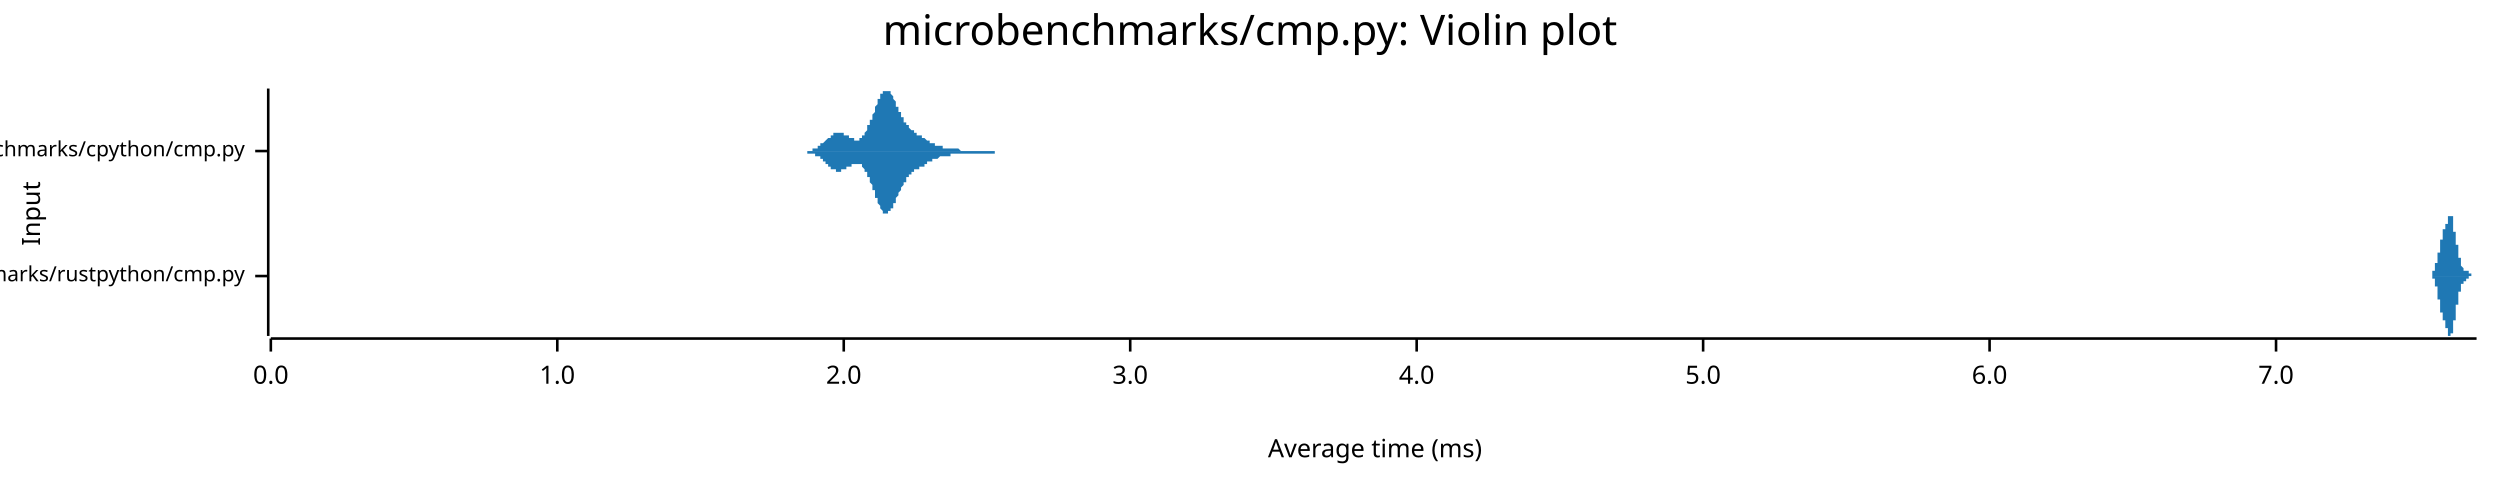
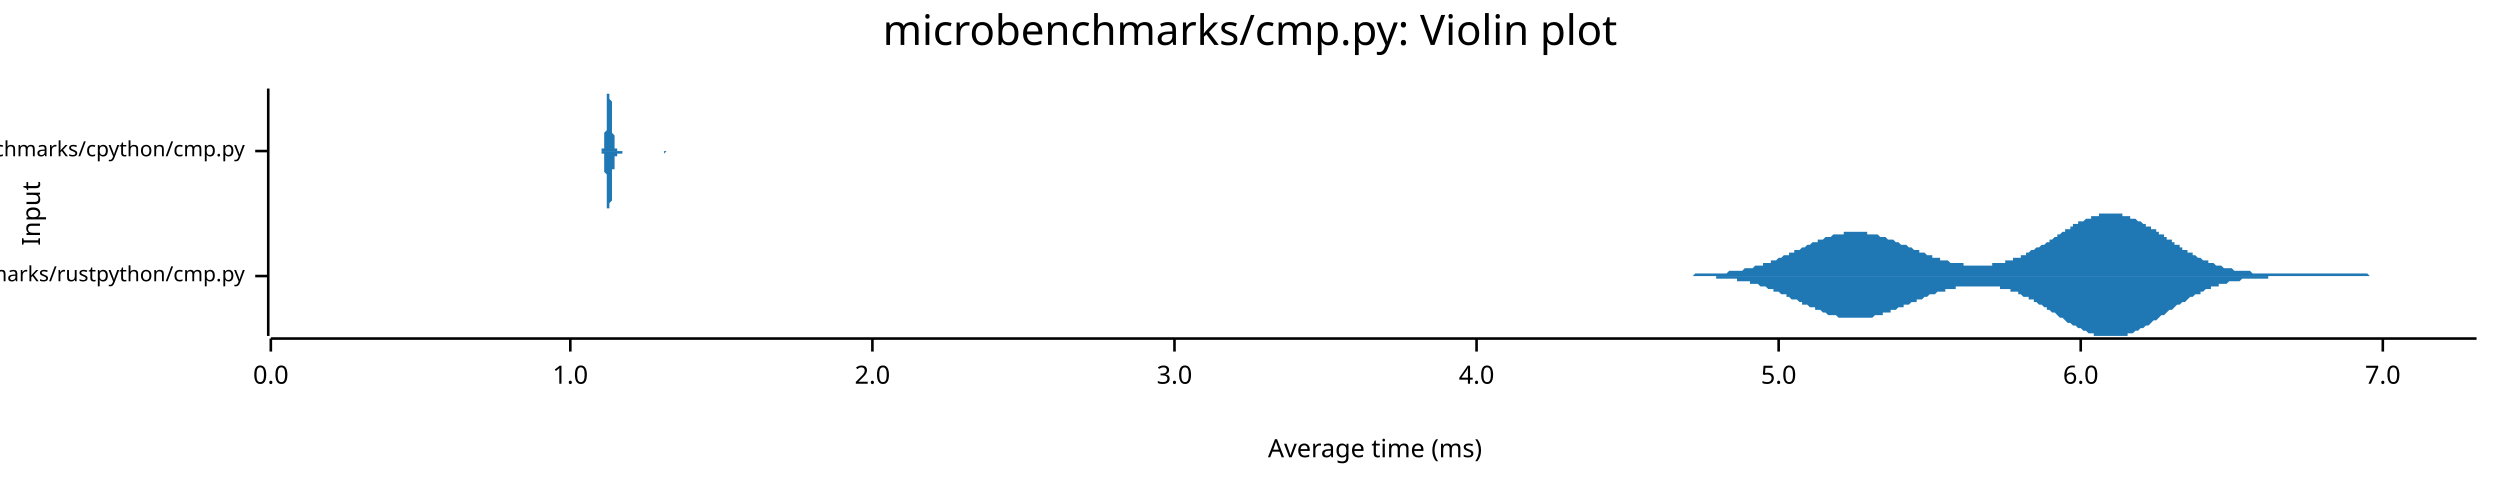
<svg xmlns="http://www.w3.org/2000/svg" width="960" height="186" viewBox="0 0 960 186">
  <text x="480" y="5" dy="0.76em" text-anchor="middle" font-family="sans-serif" font-size="16.129" opacity="1" fill="#000000">
microbenchmarks/cmp.py: Violin plot
</text>
  <text x="8" y="82" dy="0.76em" text-anchor="middle" font-family="sans-serif" font-size="9.677" opacity="1" fill="#000000" transform="rotate(270, 8, 82)">
Input
</text>
  <text x="528" y="178" dy="-0.5ex" text-anchor="middle" font-family="sans-serif" font-size="9.677" opacity="1" fill="#000000">
Average time (ms)
</text>
  <polyline fill="none" opacity="1" stroke="#000000" stroke-width="1" points="103,34 103,129 " />
  <text x="94" y="106" dy="0.5ex" text-anchor="end" font-family="sans-serif" font-size="8.065" opacity="1" fill="#000000">
microbenchmarks/rustpython/cmp.py
</text>
  <polyline fill="none" opacity="1" stroke="#000000" stroke-width="1" points="98,106 103,106 " />
  <text x="94" y="58" dy="0.5ex" text-anchor="end" font-family="sans-serif" font-size="8.065" opacity="1" fill="#000000">
microbenchmarks/cpython/cmp.py
</text>
  <polyline fill="none" opacity="1" stroke="#000000" stroke-width="1" points="98,58 103,58 " />
  <polyline fill="none" opacity="1" stroke="#000000" stroke-width="1" points="104,130 951,130 " />
  <text x="104" y="140" dy="0.76em" text-anchor="middle" font-family="sans-serif" font-size="9.677" opacity="1" fill="#000000">
0.0
</text>
  <polyline fill="none" opacity="1" stroke="#000000" stroke-width="1" points="104,130 104,135 " />
-   <text x="214" y="140" dy="0.76em" text-anchor="middle" font-family="sans-serif" font-size="9.677" opacity="1" fill="#000000">
+   <text x="219" y="140" dy="0.76em" text-anchor="middle" font-family="sans-serif" font-size="9.677" opacity="1" fill="#000000">
1.0
</text>
-   <polyline fill="none" opacity="1" stroke="#000000" stroke-width="1" points="214,130 214,135 " />
-   <text x="324" y="140" dy="0.76em" text-anchor="middle" font-family="sans-serif" font-size="9.677" opacity="1" fill="#000000">
+   <polyline fill="none" opacity="1" stroke="#000000" stroke-width="1" points="219,130 219,135 " />
+   <text x="335" y="140" dy="0.76em" text-anchor="middle" font-family="sans-serif" font-size="9.677" opacity="1" fill="#000000">
2.0
</text>
-   <polyline fill="none" opacity="1" stroke="#000000" stroke-width="1" points="324,130 324,135 " />
-   <text x="434" y="140" dy="0.76em" text-anchor="middle" font-family="sans-serif" font-size="9.677" opacity="1" fill="#000000">
+   <polyline fill="none" opacity="1" stroke="#000000" stroke-width="1" points="335,130 335,135 " />
+   <text x="451" y="140" dy="0.76em" text-anchor="middle" font-family="sans-serif" font-size="9.677" opacity="1" fill="#000000">
3.0
</text>
-   <polyline fill="none" opacity="1" stroke="#000000" stroke-width="1" points="434,130 434,135 " />
-   <text x="544" y="140" dy="0.76em" text-anchor="middle" font-family="sans-serif" font-size="9.677" opacity="1" fill="#000000">
+   <polyline fill="none" opacity="1" stroke="#000000" stroke-width="1" points="451,130 451,135 " />
+   <text x="567" y="140" dy="0.76em" text-anchor="middle" font-family="sans-serif" font-size="9.677" opacity="1" fill="#000000">
4.0
</text>
-   <polyline fill="none" opacity="1" stroke="#000000" stroke-width="1" points="544,130 544,135 " />
-   <text x="654" y="140" dy="0.76em" text-anchor="middle" font-family="sans-serif" font-size="9.677" opacity="1" fill="#000000">
+   <polyline fill="none" opacity="1" stroke="#000000" stroke-width="1" points="567,130 567,135 " />
+   <text x="683" y="140" dy="0.76em" text-anchor="middle" font-family="sans-serif" font-size="9.677" opacity="1" fill="#000000">
5.0
</text>
-   <polyline fill="none" opacity="1" stroke="#000000" stroke-width="1" points="654,130 654,135 " />
-   <text x="764" y="140" dy="0.76em" text-anchor="middle" font-family="sans-serif" font-size="9.677" opacity="1" fill="#000000">
+   <polyline fill="none" opacity="1" stroke="#000000" stroke-width="1" points="683,130 683,135 " />
+   <text x="799" y="140" dy="0.76em" text-anchor="middle" font-family="sans-serif" font-size="9.677" opacity="1" fill="#000000">
6.0
</text>
-   <polyline fill="none" opacity="1" stroke="#000000" stroke-width="1" points="764,130 764,135 " />
-   <text x="874" y="140" dy="0.76em" text-anchor="middle" font-family="sans-serif" font-size="9.677" opacity="1" fill="#000000">
+   <polyline fill="none" opacity="1" stroke="#000000" stroke-width="1" points="799,130 799,135 " />
+   <text x="915" y="140" dy="0.76em" text-anchor="middle" font-family="sans-serif" font-size="9.677" opacity="1" fill="#000000">
7.0
</text>
-   <polyline fill="none" opacity="1" stroke="#000000" stroke-width="1" points="874,130 874,135 " />
-   <polygon opacity="1" fill="#1F78B4" points="933,106 933,106 933,106 933,106 933,106 933,106 933,106 933,106 933,106 933,106 933,106 933,106 933,106 933,106 933,106 933,106 933,106 933,106 933,106 933,106 933,106 933,106 933,106 933,106 934,106 934,106 934,106 934,105 934,105 934,105 934,105 934,105 934,105 934,105 934,105 934,105 934,105 934,105 934,105 934,105 934,105 934,105 934,105 934,105 934,105 934,105 934,105 934,105 934,105 934,105 934,105 934,104 935,104 935,104 935,104 935,104 935,104 935,104 935,104 935,104 935,104 935,104 935,104 935,103 935,103 935,103 935,103 935,103 935,103 935,103 935,103 935,103 935,102 935,102 935,102 935,102 935,102 935,102 935,102 935,101 936,101 936,101 936,101 936,101 936,101 936,101 936,100 936,100 936,100 936,100 936,100 936,100 936,99 936,99 936,99 936,99 936,99 936,99 936,98 936,98 936,98 936,98 936,98 936,98 936,97 936,97 936,97 936,97 937,97 937,96 937,96 937,96 937,96 937,96 937,96 937,95 937,95 937,95 937,95 937,95 937,94 937,94 937,94 937,94 937,94 937,94 937,93 937,93 937,93 937,93 937,93 937,92 937,92 937,92 937,92 937,92 938,92 938,91 938,91 938,91 938,91 938,91 938,91 938,91 938,90 938,90 938,90 938,90 938,90 938,90 938,90 938,90 938,89 938,89 938,89 938,89 938,89 938,89 938,89 938,89 938,89 938,88 938,88 938,88 939,88 939,88 939,88 939,88 939,88 939,88 939,88 939,88 939,87 939,87 939,87 939,87 939,87 939,87 939,87 939,87 939,87 939,87 939,87 939,86 939,86 939,86 939,86 939,86 939,86 939,86 939,86 939,86 940,86 940,86 940,85 940,85 940,85 940,85 940,85 940,85 940,85 940,85 940,84 940,84 940,84 940,84 940,84 940,84 940,84 940,84 940,84 940,83 940,83 940,83 940,83 940,83 940,83 940,83 940,83 940,83 941,83 941,82 941,82 941,82 941,82 941,82 941,82 941,82 941,82 941,82 941,82 941,82 941,82 941,82 941,82 941,82 941,82 941,82 941,82 941,82 941,82 941,82 941,82 941,83 941,83 941,83 941,83 941,83 942,83 942,83 942,83 942,84 942,84 942,84 942,84 942,84 942,84 942,85 942,85 942,85 942,85 942,85 942,86 942,86 942,86 942,86 942,87 942,87 942,87 942,87 942,87 942,88 942,88 942,88 942,88 942,89 943,89 943,89 943,89 943,89 943,90 943,90 943,90 943,90 943,91 943,91 943,91 943,91 943,91 943,92 943,92 943,92 943,92 943,92 943,93 943,93 943,93 943,93 943,93 943,94 943,94 943,94 943,94 943,94 944,94 944,95 944,95 944,95 944,95 944,95 944,95 944,96 944,96 944,96 944,96 944,96 944,97 944,97 944,97 944,97 944,97 944,97 944,98 944,98 944,98 944,98 944,98 944,98 944,99 944,99 944,99 944,99 945,99 945,99 945,100 945,100 945,100 945,100 945,100 945,100 945,100 945,101 945,101 945,101 945,101 945,101 945,101 945,101 945,101 945,102 945,102 945,102 945,102 945,102 945,102 945,102 945,102 945,102 945,102 945,102 946,103 946,103 946,103 946,103 946,103 946,103 946,103 946,103 946,103 946,103 946,103 946,103 946,103 946,103 946,103 946,103 946,103 946,103 946,103 946,104 946,104 946,104 946,104 946,104 946,104 946,104 946,104 946,104 947,104 947,104 947,104 947,104 947,104 947,104 947,104 947,104 947,104 947,104 947,104 947,104 947,104 947,104 947,104 947,104 947,104 947,104 947,104 947,104 947,104 947,104 947,104 947,104 947,104 947,104 947,104 947,104 948,104 948,104 948,105 948,105 948,105 948,105 948,105 948,105 948,105 948,105 948,105 948,105 948,105 948,105 948,105 948,105 948,105 948,105 948,105 948,105 948,105 948,105 948,105 948,105 948,105 948,105 948,105 948,105 949,105 949,105 949,105 949,105 949,105 949,105 949,105 949,105 949,105 949,105 949,105 949,105 949,105 949,106 949,106 949,106 949,106 949,106 949,106 949,106 949,106 949,106 949,106 949,106 949,106 949,106 949,106 950,106 950,106 950,106 950,106 950,106 950,106 950,106 950,106 950,106 950,106 950,106 950,106 950,106 950,106 950,106 950,106 950,106 950,106 950,106 950,106 950,106 950,106 950,106 950,106 950,106 950,106 950,106 950,106 951,106 951,106 933,106 " />
-   <polygon opacity="1" fill="#1F78B4" points="933,106 933,106 933,106 933,106 933,106 933,106 933,106 933,106 933,106 933,106 933,106 933,106 933,106 933,106 933,106 933,106 933,106 933,106 933,106 933,106 933,106 933,106 933,106 933,106 934,106 934,106 934,106 934,106 934,106 934,106 934,106 934,106 934,106 934,106 934,106 934,106 934,106 934,106 934,106 934,106 934,106 934,106 934,106 934,107 934,107 934,107 934,107 934,107 934,107 934,107 934,107 934,107 935,107 935,107 935,107 935,107 935,107 935,107 935,108 935,108 935,108 935,108 935,108 935,108 935,108 935,108 935,108 935,108 935,109 935,109 935,109 935,109 935,109 935,109 935,109 935,109 935,110 935,110 935,110 935,110 936,110 936,110 936,110 936,111 936,111 936,111 936,111 936,111 936,111 936,112 936,112 936,112 936,112 936,112 936,112 936,113 936,113 936,113 936,113 936,113 936,113 936,114 936,114 936,114 936,114 936,114 936,114 936,115 937,115 937,115 937,115 937,115 937,116 937,116 937,116 937,116 937,116 937,117 937,117 937,117 937,117 937,117 937,117 937,118 937,118 937,118 937,118 937,118 937,119 937,119 937,119 937,119 937,119 937,119 937,120 937,120 938,120 938,120 938,120 938,120 938,120 938,121 938,121 938,121 938,121 938,121 938,121 938,121 938,122 938,122 938,122 938,122 938,122 938,122 938,122 938,122 938,123 938,123 938,123 938,123 938,123 938,123 938,123 938,123 939,123 939,123 939,124 939,124 939,124 939,124 939,124 939,124 939,124 939,124 939,124 939,124 939,124 939,124 939,125 939,125 939,125 939,125 939,125 939,125 939,125 939,125 939,125 939,125 939,125 939,126 939,126 939,126 940,126 940,126 940,126 940,126 940,126 940,126 940,127 940,127 940,127 940,127 940,127 940,127 940,127 940,127 940,127 940,128 940,128 940,128 940,128 940,128 940,128 940,128 940,128 940,129 940,129 940,129 940,129 940,129 941,129 941,129 941,129 941,129 941,129 941,129 941,129 941,129 941,129 941,129 941,129 941,129 941,129 941,129 941,129 941,129 941,129 941,129 941,129 941,129 941,129 941,129 941,129 941,129 941,129 941,129 941,129 941,128 942,128 942,128 942,128 942,128 942,128 942,128 942,127 942,127 942,127 942,127 942,127 942,126 942,126 942,126 942,126 942,126 942,125 942,125 942,125 942,125 942,124 942,124 942,124 942,124 942,124 942,123 942,123 942,123 943,123 943,122 943,122 943,122 943,122 943,122 943,121 943,121 943,121 943,121 943,121 943,120 943,120 943,120 943,120 943,119 943,119 943,119 943,119 943,119 943,119 943,118 943,118 943,118 943,118 943,118 943,117 943,117 944,117 944,117 944,117 944,117 944,116 944,116 944,116 944,116 944,116 944,115 944,115 944,115 944,115 944,115 944,115 944,114 944,114 944,114 944,114 944,114 944,114 944,113 944,113 944,113 944,113 944,113 944,113 944,112 945,112 945,112 945,112 945,112 945,112 945,112 945,111 945,111 945,111 945,111 945,111 945,111 945,111 945,110 945,110 945,110 945,110 945,110 945,110 945,110 945,110 945,110 945,109 945,109 945,109 945,109 945,109 945,109 946,109 946,109 946,109 946,109 946,109 946,109 946,109 946,108 946,108 946,108 946,108 946,108 946,108 946,108 946,108 946,108 946,108 946,108 946,108 946,108 946,108 946,108 946,108 946,108 946,108 946,108 946,108 946,108 947,108 947,108 947,108 947,108 947,108 947,108 947,108 947,108 947,108 947,108 947,108 947,107 947,107 947,107 947,107 947,107 947,107 947,107 947,107 947,107 947,107 947,107 947,107 947,107 947,107 947,107 947,107 947,107 948,107 948,107 948,107 948,107 948,107 948,107 948,107 948,107 948,107 948,107 948,107 948,107 948,107 948,107 948,107 948,107 948,107 948,107 948,106 948,106 948,106 948,106 948,106 948,106 948,106 948,106 948,106 948,106 949,106 949,106 949,106 949,106 949,106 949,106 949,106 949,106 949,106 949,106 949,106 949,106 949,106 949,106 949,106 949,106 949,106 949,106 949,106 949,106 949,106 949,106 949,106 949,106 949,106 949,106 949,106 950,106 950,106 950,106 950,106 950,106 950,106 950,106 950,106 950,106 950,106 950,106 950,106 950,106 950,106 950,106 950,106 950,106 950,106 950,106 950,106 950,106 950,106 950,106 950,106 950,106 950,106 950,106 950,106 951,106 951,106 933,106 " />
-   <polygon opacity="1" fill="#1F78B4" points="307,58 307,58 307,58 308,58 308,58 308,58 308,58 308,58 308,58 309,58 309,58 309,58 309,58 309,58 310,58 310,58 310,58 310,58 310,58 310,58 311,58 311,58 311,58 311,58 311,58 311,58 312,58 312,58 312,58 312,57 312,57 312,57 313,57 313,57 313,57 313,57 313,57 313,57 314,57 314,57 314,57 314,56 314,56 314,56 315,56 315,56 315,56 315,56 315,56 315,55 316,55 316,55 316,55 316,55 316,55 316,55 317,54 317,54 317,54 317,54 317,54 317,54 318,53 318,53 318,53 318,53 318,53 318,53 319,53 319,52 319,52 319,52 319,52 319,52 320,52 320,52 320,52 320,51 320,51 320,51 321,51 321,51 321,51 321,51 321,51 321,51 322,51 322,51 322,51 322,51 322,51 323,51 323,51 323,51 323,51 323,51 323,51 324,51 324,51 324,51 324,51 324,51 324,52 325,52 325,52 325,52 325,52 325,52 325,52 326,52 326,52 326,52 326,53 326,53 326,53 327,53 327,53 327,53 327,53 327,53 327,53 328,53 328,53 328,54 328,54 328,54 328,54 329,54 329,54 329,54 329,54 329,54 329,54 330,54 330,54 330,53 330,53 330,53 330,53 331,53 331,53 331,53 331,53 331,52 331,52 332,52 332,52 332,51 332,51 332,51 332,51 333,50 333,50 333,50 333,49 333,49 333,48 334,48 334,48 334,47 334,47 334,46 335,46 335,45 335,45 335,44 335,44 335,44 336,43 336,43 336,42 336,42 336,41 336,41 337,40 337,40 337,39 337,39 337,39 337,38 338,38 338,37 338,37 338,37 338,36 338,36 339,36 339,36 339,35 339,35 339,35 339,35 340,35 340,35 340,35 340,35 340,34 340,35 341,35 341,35 341,35 341,35 341,35 341,35 342,35 342,35 342,36 342,36 342,36 342,36 343,37 343,37 343,37 343,38 343,38 343,38 344,39 344,39 344,40 344,40 344,40 344,41 345,41 345,41 345,42 345,42 345,43 345,43 346,43 346,44 346,44 346,44 346,45 347,45 347,45 347,46 347,46 347,46 347,47 348,47 348,47 348,47 348,48 348,48 348,48 349,48 349,49 349,49 349,49 349,49 349,49 350,50 350,50 350,50 350,50 350,50 350,50 351,50 351,51 351,51 351,51 351,51 351,51 352,51 352,51 352,51 352,52 352,52 352,52 353,52 353,52 353,52 353,52 353,52 353,52 354,52 354,52 354,53 354,53 354,53 354,53 355,53 355,53 355,53 355,53 355,53 355,53 356,54 356,54 356,54 356,54 356,54 356,54 357,54 357,54 357,54 357,54 357,55 357,55 358,55 358,55 358,55 358,55 358,55 359,55 359,55 359,55 359,55 359,55 359,56 360,56 360,56 360,56 360,56 360,56 360,56 361,56 361,56 361,56 361,56 361,56 361,56 362,56 362,56 362,56 362,56 362,57 362,57 363,57 363,57 363,57 363,57 363,57 363,57 364,57 364,57 364,57 364,57 364,57 364,57 365,57 365,57 365,57 365,57 365,57 365,57 366,57 366,57 366,57 366,57 366,57 366,57 367,57 367,57 367,57 367,57 367,57 367,57 368,57 368,57 368,57 368,57 368,57 368,57 369,58 369,58 369,58 369,58 369,58 369,58 370,58 370,58 370,58 370,58 370,58 370,58 371,58 371,58 371,58 371,58 371,58 372,58 372,58 372,58 372,58 372,58 372,58 373,58 373,58 373,58 373,58 373,58 373,58 374,58 374,58 374,58 374,58 374,58 374,58 375,58 375,58 375,58 375,58 375,58 375,58 376,58 376,58 376,58 376,58 376,58 376,58 377,58 377,58 377,58 377,58 377,58 377,58 378,58 378,58 378,58 378,58 378,58 378,58 379,58 379,58 379,58 379,58 379,58 379,58 380,58 380,58 380,58 380,58 380,58 380,58 381,58 381,58 381,58 381,58 381,58 381,58 382,58 382,58 382,58 382,58 382,58 382,58 383,58 383,58 383,58 383,58 383,58 384,58 384,58 384,58 384,58 384,58 384,58 385,58 385,58 385,58 385,58 385,58 385,58 386,58 386,58 386,58 386,58 386,58 386,58 387,58 387,58 387,58 387,58 387,58 387,58 388,58 388,58 388,58 388,58 388,58 388,58 389,58 389,58 389,58 389,58 389,58 389,58 390,58 390,58 390,58 390,58 390,58 390,58 391,58 391,58 391,58 391,58 391,58 391,58 391,58 307,58 " />
-   <polygon opacity="1" fill="#1F78B4" points="307,58 307,58 307,58 308,58 308,58 308,58 308,58 308,58 308,58 309,58 309,58 309,58 309,58 309,58 310,58 310,58 310,59 310,59 310,59 310,59 311,59 311,59 311,59 311,59 311,59 311,59 312,59 312,59 312,59 312,59 312,59 312,59 313,59 313,59 313,59 313,59 313,60 313,60 314,60 314,60 314,60 314,60 314,60 314,60 315,60 315,61 315,61 315,61 315,61 315,61 316,61 316,61 316,61 316,62 316,62 316,62 317,62 317,62 317,62 317,63 317,63 317,63 318,63 318,63 318,63 318,64 318,64 318,64 319,64 319,64 319,64 319,64 319,64 319,65 320,65 320,65 320,65 320,65 320,65 320,65 321,65 321,65 321,65 321,65 321,66 321,66 322,66 322,66 322,66 322,66 322,66 323,66 323,66 323,66 323,65 323,65 323,65 324,65 324,65 324,65 324,65 324,65 324,65 325,65 325,65 325,65 325,65 325,64 325,64 326,64 326,64 326,64 326,64 326,64 326,64 327,64 327,63 327,63 327,63 327,63 327,63 328,63 328,63 328,63 328,63 328,63 328,63 329,63 329,63 329,63 329,63 329,63 329,63 330,63 330,63 330,63 330,63 330,63 330,63 331,63 331,64 331,64 331,64 331,64 331,64 332,65 332,65 332,65 332,65 332,66 332,66 333,66 333,67 333,67 333,67 333,68 333,68 334,68 334,69 334,69 334,70 334,70 335,71 335,71 335,72 335,72 335,72 335,73 336,73 336,74 336,74 336,75 336,75 336,76 337,76 337,77 337,77 337,78 337,78 337,78 338,79 338,79 338,79 338,80 338,80 338,80 339,81 339,81 339,81 339,81 339,82 339,82 340,82 340,82 340,82 340,82 340,82 340,82 341,82 341,82 341,82 341,82 341,82 341,81 342,81 342,81 342,81 342,81 342,80 342,80 343,80 343,79 343,79 343,79 343,78 343,78 344,78 344,77 344,77 344,77 344,76 344,76 345,75 345,75 345,75 345,74 345,74 345,74 346,73 346,73 346,72 346,72 346,72 347,71 347,71 347,71 347,70 347,70 347,70 348,70 348,69 348,69 348,69 348,69 348,68 349,68 349,68 349,68 349,67 349,67 349,67 350,67 350,67 350,67 350,66 350,66 350,66 351,66 351,66 351,66 351,66 351,66 351,65 352,65 352,65 352,65 352,65 352,65 352,65 353,65 353,65 353,64 353,64 353,64 353,64 354,64 354,64 354,64 354,64 354,64 354,64 355,64 355,63 355,63 355,63 355,63 355,63 356,63 356,63 356,63 356,63 356,63 356,62 357,62 357,62 357,62 357,62 357,62 357,62 358,62 358,62 358,62 358,62 358,61 359,61 359,61 359,61 359,61 359,61 359,61 360,61 360,61 360,61 360,61 360,61 360,61 361,60 361,60 361,60 361,60 361,60 361,60 362,60 362,60 362,60 362,60 362,60 362,60 363,60 363,60 363,60 363,60 363,60 363,60 364,60 364,60 364,60 364,60 364,60 364,60 365,60 365,59 365,59 365,59 365,59 365,59 366,59 366,59 366,59 366,59 366,59 366,59 367,59 367,59 367,59 367,59 367,59 367,59 368,59 368,59 368,59 368,59 368,59 368,59 369,59 369,59 369,59 369,59 369,59 369,59 370,59 370,59 370,59 370,59 370,59 370,59 371,59 371,59 371,59 371,59 371,59 372,59 372,59 372,59 372,59 372,59 372,59 373,59 373,59 373,59 373,59 373,59 373,59 374,59 374,59 374,59 374,59 374,59 374,59 375,59 375,59 375,59 375,59 375,59 375,59 376,59 376,59 376,59 376,59 376,59 376,59 377,59 377,59 377,59 377,59 377,59 377,59 378,59 378,59 378,59 378,59 378,59 378,59 379,59 379,59 379,59 379,59 379,59 379,59 380,59 380,59 380,59 380,59 380,59 380,59 381,59 381,59 381,59 381,59 381,59 381,59 382,59 382,59 382,59 382,59 382,58 382,58 383,58 383,58 383,58 383,58 383,58 384,58 384,58 384,58 384,58 384,58 384,58 385,58 385,58 385,58 385,58 385,58 385,58 386,58 386,58 386,58 386,58 386,58 386,58 387,58 387,58 387,58 387,58 387,58 387,58 388,58 388,58 388,58 388,58 388,58 388,58 389,58 389,58 389,58 389,58 389,58 389,58 390,58 390,58 390,58 390,58 390,58 390,58 391,58 391,58 391,58 391,58 391,58 391,58 391,58 307,58 " />
+   <polyline fill="none" opacity="1" stroke="#000000" stroke-width="1" points="915,130 915,135 " />
+   <polygon opacity="1" fill="#1F78B4" points="647,106 647,106 648,106 649,106 649,106 650,106 650,106 651,105 652,105 652,105 653,105 653,105 654,105 655,105 655,105 656,105 656,105 657,105 658,105 658,105 659,105 659,105 660,105 661,105 661,105 662,105 663,105 663,105 664,104 664,104 665,104 666,104 666,104 667,104 667,104 668,104 669,104 669,104 670,103 670,103 671,103 672,103 672,103 673,103 673,103 674,102 675,102 675,102 676,102 677,102 677,101 678,101 678,101 679,101 680,101 680,100 681,100 681,100 682,100 683,99 683,99 684,99 684,99 685,98 686,98 686,98 687,98 687,97 688,97 689,97 689,96 690,96 691,96 691,96 692,95 692,95 693,95 694,94 694,94 695,94 695,94 696,93 697,93 697,93 698,93 698,92 699,92 700,92 700,92 701,91 701,91 702,91 703,91 703,91 704,90 705,90 705,90 706,90 706,90 707,90 708,90 708,89 709,89 709,89 710,89 711,89 711,89 712,89 712,89 713,89 714,89 714,89 715,89 715,89 716,89 717,89 717,90 718,90 719,90 719,90 720,90 720,90 721,90 722,91 722,91 723,91 723,91 724,91 725,92 725,92 726,92 726,92 727,92 728,93 728,93 729,93 729,93 730,94 731,94 731,94 732,94 733,95 733,95 734,95 734,95 735,96 736,96 736,96 737,96 737,97 738,97 739,97 739,97 740,98 740,98 741,98 742,98 742,99 743,99 743,99 744,99 745,99 745,100 746,100 747,100 747,100 748,100 748,100 749,101 750,101 750,101 751,101 751,101 752,101 753,101 753,101 754,101 754,102 755,102 756,102 756,102 757,102 757,102 758,102 759,102 759,102 760,102 761,102 761,102 762,102 762,102 763,102 764,102 764,102 765,102 765,101 766,101 767,101 767,101 768,101 768,101 769,101 770,101 770,100 771,100 772,100 772,100 773,100 773,99 774,99 775,99 775,99 776,99 776,98 777,98 778,98 778,97 779,97 779,97 780,96 781,96 781,96 782,95 782,95 783,95 784,94 784,94 785,94 786,93 786,93 787,93 787,92 788,92 789,91 789,91 790,91 790,90 791,90 792,89 792,89 793,89 793,88 794,88 795,88 795,87 796,87 796,86 797,86 798,86 798,85 799,85 800,85 800,85 801,84 801,84 802,84 803,84 803,83 804,83 804,83 805,83 806,83 806,82 807,82 807,82 808,82 809,82 809,82 810,82 810,82 811,82 812,82 812,82 813,82 814,82 814,82 815,82 815,83 816,83 817,83 817,83 818,83 818,84 819,84 820,84 820,84 821,85 821,85 822,85 823,86 823,86 824,86 824,87 825,87 826,87 826,88 827,88 828,88 828,89 829,89 829,90 830,90 831,90 831,91 832,91 832,92 833,92 834,92 834,93 835,93 835,94 836,94 837,94 837,95 838,95 838,96 839,96 840,96 840,97 841,97 842,97 842,98 843,98 843,98 844,99 845,99 845,99 846,100 846,100 847,100 848,100 848,101 849,101 849,101 850,101 851,102 851,102 852,102 852,102 853,102 854,103 854,103 855,103 856,103 856,103 857,103 857,103 858,104 859,104 859,104 860,104 860,104 861,104 862,104 862,104 863,104 863,104 864,104 865,105 865,105 866,105 866,105 867,105 868,105 868,105 869,105 870,105 870,105 871,105 871,105 872,105 873,105 873,105 874,105 874,105 875,105 876,105 876,105 877,105 877,105 878,105 879,105 879,105 880,105 880,105 881,105 882,105 882,105 883,105 884,105 884,105 885,105 885,105 886,105 887,105 887,105 888,105 888,105 889,105 890,105 890,105 891,105 891,105 892,105 893,105 893,105 894,105 894,105 895,105 896,105 896,105 897,105 898,105 898,105 899,105 899,105 900,105 901,105 901,105 902,105 902,105 903,105 904,105 904,105 905,105 905,105 906,105 907,105 907,105 908,105 908,105 909,105 910,106 910,106 911,106 912,106 912,106 913,106 913,106 914,106 915,106 915,106 916,106 916,106 917,106 918,106 918,106 919,106 919,106 920,106 921,106 921,106 922,106 922,106 923,106 924,106 924,106 925,106 926,106 926,106 927,106 927,106 928,106 929,106 929,106 930,106 930,106 931,106 932,106 932,106 933,106 933,106 934,106 935,106 935,106 936,106 936,106 937,106 938,106 938,106 939,106 940,106 940,106 941,106 941,106 942,106 943,106 943,106 944,106 944,106 945,106 946,106 946,106 947,106 947,106 948,106 949,106 949,106 950,106 951,106 951,106 647,106 " />
+   <polygon opacity="1" fill="#1F78B4" points="647,106 647,106 648,106 649,106 649,106 650,106 650,106 651,106 652,106 652,106 653,106 653,106 654,106 655,106 655,106 656,106 656,106 657,106 658,106 658,106 659,106 659,107 660,107 661,107 661,107 662,107 663,107 663,107 664,107 664,107 665,107 666,107 666,107 667,107 667,108 668,108 669,108 669,108 670,108 670,108 671,108 672,108 672,109 673,109 673,109 674,109 675,109 675,109 676,110 677,110 677,110 678,110 678,110 679,111 680,111 680,111 681,111 681,112 682,112 683,112 683,112 684,113 684,113 685,113 686,113 686,114 687,114 687,114 688,115 689,115 689,115 690,115 691,116 691,116 692,116 692,117 693,117 694,117 694,117 695,118 695,118 696,118 697,118 697,119 698,119 698,119 699,119 700,120 700,120 701,120 701,120 702,121 703,121 703,121 704,121 705,121 705,121 706,122 706,122 707,122 708,122 708,122 709,122 709,122 710,122 711,122 711,122 712,122 712,122 713,122 714,122 714,122 715,122 715,122 716,122 717,122 717,122 718,122 719,122 719,122 720,121 720,121 721,121 722,121 722,121 723,121 723,120 724,120 725,120 725,120 726,120 726,119 727,119 728,119 728,119 729,118 729,118 730,118 731,118 731,117 732,117 733,117 733,117 734,116 734,116 735,116 736,116 736,115 737,115 737,115 738,115 739,114 739,114 740,114 740,114 741,113 742,113 742,113 743,113 743,113 744,112 745,112 745,112 746,112 747,112 747,111 748,111 748,111 749,111 750,111 750,111 751,111 751,110 752,110 753,110 753,110 754,110 754,110 755,110 756,110 756,110 757,110 757,110 758,110 759,110 759,110 760,110 761,110 761,110 762,110 762,110 763,110 764,110 764,110 765,110 765,110 766,110 767,110 767,110 768,110 768,111 769,111 770,111 770,111 771,111 772,111 772,112 773,112 773,112 774,112 775,112 775,113 776,113 776,113 777,114 778,114 778,114 779,114 779,115 780,115 781,115 781,116 782,116 782,116 783,117 784,117 784,117 785,118 786,118 786,119 787,119 787,119 788,120 789,120 789,120 790,121 790,121 791,122 792,122 792,122 793,123 793,123 794,124 795,124 795,124 796,125 796,125 797,125 798,126 798,126 799,126 800,127 800,127 801,127 801,127 802,128 803,128 803,128 804,128 804,129 805,129 806,129 806,129 807,129 807,129 808,129 809,129 809,129 810,129 810,129 811,129 812,129 812,129 813,129 814,129 814,129 815,129 815,129 816,129 817,129 817,128 818,128 818,128 819,128 820,127 820,127 821,127 821,127 822,126 823,126 823,126 824,125 824,125 825,125 826,124 826,124 827,123 828,123 828,123 829,122 829,122 830,121 831,121 831,121 832,120 832,120 833,119 834,119 834,119 835,118 835,118 836,117 837,117 837,117 838,116 838,116 839,116 840,115 840,115 841,114 842,114 842,114 843,113 843,113 844,113 845,113 845,112 846,112 846,112 847,111 848,111 848,111 849,111 849,110 850,110 851,110 851,110 852,110 852,109 853,109 854,109 854,109 855,109 856,108 856,108 857,108 857,108 858,108 859,108 859,108 860,108 860,108 861,107 862,107 862,107 863,107 863,107 864,107 865,107 865,107 866,107 866,107 867,107 868,107 868,107 869,107 870,107 870,107 871,107 871,106 872,106 873,106 873,106 874,106 874,106 875,106 876,106 876,106 877,106 877,106 878,106 879,106 879,106 880,106 880,106 881,106 882,106 882,106 883,106 884,106 884,106 885,106 885,106 886,106 887,106 887,106 888,106 888,106 889,106 890,106 890,106 891,106 891,106 892,106 893,106 893,106 894,106 894,106 895,106 896,106 896,106 897,106 898,106 898,106 899,106 899,106 900,106 901,106 901,106 902,106 902,106 903,106 904,106 904,106 905,106 905,106 906,106 907,106 907,106 908,106 908,106 909,106 910,106 910,106 911,106 912,106 912,106 913,106 913,106 914,106 915,106 915,106 916,106 916,106 917,106 918,106 918,106 919,106 919,106 920,106 921,106 921,106 922,106 922,106 923,106 924,106 924,106 925,106 926,106 926,106 927,106 927,106 928,106 929,106 929,106 930,106 930,106 931,106 932,106 932,106 933,106 933,106 934,106 935,106 935,106 936,106 936,106 937,106 938,106 938,106 939,106 940,106 940,106 941,106 941,106 942,106 943,106 943,106 944,106 944,106 945,106 946,106 946,106 947,106 947,106 948,106 949,106 949,106 950,106 951,106 951,106 647,106 " />
+   <polygon opacity="1" fill="#1F78B4" points="231,58 231,58 231,58 231,58 231,58 231,58 231,58 231,58 231,58 231,58 231,58 231,58 231,57 231,57 232,57 232,57 232,57 232,57 232,56 232,56 232,56 232,56 232,55 232,55 232,54 232,54 232,54 232,53 232,52 232,52 232,51 232,51 233,50 233,49 233,49 233,48 233,47 233,46 233,45 233,45 233,44 233,43 233,42 233,41 233,40 233,40 233,39 233,38 233,38 233,37 233,36 234,36 234,36 234,35 234,35 234,35 234,35 234,34 234,35 234,35 234,35 234,35 234,35 234,36 234,36 234,37 234,37 234,38 234,38 235,39 235,40 235,41 235,41 235,42 235,43 235,44 235,45 235,45 235,46 235,47 235,48 235,48 235,49 235,50 235,50 235,51 235,51 236,52 236,52 236,53 236,53 236,54 236,54 236,54 236,55 236,55 236,55 236,56 236,56 236,56 236,56 236,56 236,56 236,57 236,57 237,57 237,57 237,57 237,57 237,57 237,57 237,57 237,57 237,57 237,57 237,57 237,57 237,57 237,57 237,57 237,57 237,57 237,58 237,58 238,58 238,58 238,58 238,58 238,58 238,58 238,58 238,58 238,58 238,58 238,58 238,58 238,58 238,58 238,58 238,58 238,58 238,58 239,58 239,58 239,58 239,58 239,58 239,58 239,58 239,58 239,58 239,58 239,58 239,58 239,58 239,58 239,58 239,58 239,58 239,58 240,58 240,58 240,58 240,58 240,58 240,58 240,58 240,58 240,58 240,58 240,58 240,58 240,58 240,58 240,58 240,58 240,58 240,58 241,58 241,58 241,58 241,58 241,58 241,58 241,58 241,58 241,58 241,58 241,58 241,58 241,58 241,58 241,58 241,58 241,58 241,58 241,58 242,58 242,58 242,58 242,58 242,58 242,58 242,58 242,58 242,58 242,58 242,58 242,58 242,58 242,58 242,58 242,58 242,58 242,58 243,58 243,58 243,58 243,58 243,58 243,58 243,58 243,58 243,58 243,58 243,58 243,58 243,58 243,58 243,58 243,58 243,58 243,58 244,58 244,58 244,58 244,58 244,58 244,58 244,58 244,58 244,58 244,58 244,58 244,58 244,58 244,58 244,58 244,58 244,58 244,58 245,58 245,58 245,58 245,58 245,58 245,58 245,58 245,58 245,58 245,58 245,58 245,58 245,58 245,58 245,58 245,58 245,58 245,58 245,58 246,58 246,58 246,58 246,58 246,58 246,58 246,58 246,58 246,58 246,58 246,58 246,58 246,58 246,58 246,58 246,58 246,58 246,58 247,58 247,58 247,58 247,58 247,58 247,58 247,58 247,58 247,58 247,58 247,58 247,58 247,58 247,58 247,58 247,58 247,58 247,58 248,58 248,58 248,58 248,58 248,58 248,58 248,58 248,58 248,58 248,58 248,58 248,58 248,58 248,58 248,58 248,58 248,58 248,58 249,58 249,58 249,58 249,58 249,58 249,58 249,58 249,58 249,58 249,58 249,58 249,58 249,58 249,58 249,58 249,58 249,58 249,58 249,58 250,58 250,58 250,58 250,58 250,58 250,58 250,58 250,58 250,58 250,58 250,58 250,58 250,58 250,58 250,58 250,58 250,58 250,58 251,58 251,58 251,58 251,58 251,58 251,58 251,58 251,58 251,58 251,58 251,58 251,58 251,58 251,58 251,58 251,58 251,58 251,58 252,58 252,58 252,58 252,58 252,58 252,58 252,58 252,58 252,58 252,58 252,58 252,58 252,58 252,58 252,58 252,58 252,58 252,58 253,58 253,58 253,58 253,58 253,58 253,58 253,58 253,58 253,58 253,58 253,58 253,58 253,58 253,58 253,58 253,58 253,58 253,58 253,58 254,58 254,58 254,58 254,58 254,58 254,58 254,58 254,58 254,58 254,58 254,58 254,58 254,58 254,58 254,58 254,58 254,58 254,58 255,58 255,58 255,58 255,58 255,58 255,58 255,58 255,58 255,58 255,58 255,58 255,58 255,58 255,58 255,58 255,58 255,58 255,58 256,58 256,58 256,58 256,58 256,58 256,58 256,58 256,58 256,58 256,58 256,58 256,58 256,58 256,58 256,58 256,58 256,58 256,58 257,58 257,58 257,58 257,58 257,58 257,58 257,58 257,58 257,58 257,58 257,58 257,58 257,58 257,58 257,58 257,58 257,58 257,58 257,58 258,58 258,58 258,58 258,58 258,58 258,58 258,58 258,58 258,58 258,58 258,58 258,58 231,58 " />
+   <polygon opacity="1" fill="#1F78B4" points="231,58 231,58 231,58 231,58 231,58 231,59 231,59 231,59 231,59 231,59 231,59 231,59 231,59 231,59 232,59 232,59 232,60 232,60 232,60 232,60 232,61 232,61 232,61 232,62 232,62 232,62 232,63 232,63 232,64 232,65 232,65 232,66 233,67 233,67 233,68 233,69 233,70 233,70 233,71 233,72 233,73 233,74 233,74 233,75 233,76 233,77 233,78 233,78 233,79 233,79 233,80 234,80 234,81 234,81 234,82 234,82 234,82 234,82 234,82 234,82 234,82 234,81 234,81 234,81 234,80 234,80 234,79 234,79 234,78 235,77 235,77 235,76 235,75 235,74 235,74 235,73 235,72 235,71 235,70 235,70 235,69 235,68 235,68 235,67 235,66 235,66 235,65 236,65 236,64 236,64 236,63 236,63 236,62 236,62 236,62 236,61 236,61 236,61 236,61 236,61 236,60 236,60 236,60 236,60 236,60 237,60 237,60 237,60 237,59 237,59 237,59 237,59 237,59 237,59 237,59 237,59 237,59 237,59 237,59 237,59 237,59 237,59 237,59 237,59 238,59 238,59 238,59 238,59 238,59 238,59 238,59 238,59 238,59 238,59 238,59 238,59 238,59 238,59 238,59 238,59 238,59 238,59 239,59 239,58 239,58 239,58 239,58 239,58 239,58 239,58 239,58 239,58 239,58 239,58 239,58 239,58 239,58 239,58 239,58 239,58 240,58 240,58 240,58 240,58 240,58 240,58 240,58 240,58 240,58 240,58 240,58 240,58 240,58 240,58 240,58 240,58 240,58 240,58 241,58 241,58 241,58 241,58 241,58 241,58 241,58 241,58 241,58 241,58 241,58 241,58 241,58 241,58 241,58 241,58 241,58 241,58 241,58 242,58 242,58 242,58 242,58 242,58 242,58 242,58 242,58 242,58 242,58 242,58 242,58 242,58 242,58 242,58 242,58 242,58 242,58 243,58 243,58 243,58 243,58 243,58 243,58 243,58 243,58 243,58 243,58 243,58 243,58 243,58 243,58 243,58 243,58 243,58 243,58 244,58 244,58 244,58 244,58 244,58 244,58 244,58 244,58 244,58 244,58 244,58 244,58 244,58 244,58 244,58 244,58 244,58 244,58 245,58 245,58 245,58 245,58 245,58 245,58 245,58 245,58 245,58 245,58 245,58 245,58 245,58 245,58 245,58 245,58 245,58 245,58 245,58 246,58 246,58 246,58 246,58 246,58 246,58 246,58 246,58 246,58 246,58 246,58 246,58 246,58 246,58 246,58 246,58 246,58 246,58 247,58 247,58 247,58 247,58 247,58 247,58 247,58 247,58 247,58 247,58 247,58 247,58 247,58 247,58 247,58 247,58 247,58 247,58 248,58 248,58 248,58 248,58 248,58 248,58 248,58 248,58 248,58 248,58 248,58 248,58 248,58 248,58 248,58 248,58 248,58 248,58 249,58 249,58 249,58 249,58 249,58 249,58 249,58 249,58 249,58 249,58 249,58 249,58 249,58 249,58 249,58 249,58 249,58 249,58 249,58 250,58 250,58 250,58 250,58 250,58 250,58 250,58 250,58 250,58 250,58 250,58 250,58 250,58 250,58 250,58 250,58 250,58 250,58 251,58 251,58 251,58 251,58 251,58 251,58 251,58 251,58 251,58 251,58 251,58 251,58 251,58 251,58 251,58 251,58 251,58 251,58 252,58 252,58 252,58 252,58 252,58 252,58 252,58 252,58 252,58 252,58 252,58 252,58 252,58 252,58 252,58 252,58 252,58 252,58 253,58 253,58 253,58 253,58 253,58 253,58 253,58 253,58 253,58 253,58 253,58 253,58 253,58 253,58 253,58 253,58 253,58 253,58 253,58 254,58 254,58 254,58 254,58 254,58 254,58 254,58 254,58 254,58 254,58 254,58 254,58 254,58 254,58 254,58 254,58 254,58 254,58 255,58 255,58 255,58 255,58 255,58 255,58 255,58 255,58 255,58 255,58 255,58 255,59 255,59 255,59 255,59 255,59 255,59 255,59 256,58 256,58 256,58 256,58 256,58 256,58 256,58 256,58 256,58 256,58 256,58 256,58 256,58 256,58 256,58 256,58 256,58 256,58 257,58 257,58 257,58 257,58 257,58 257,58 257,58 257,58 257,58 257,58 257,58 257,58 257,58 257,58 257,58 257,58 257,58 257,58 257,58 258,58 258,58 258,58 258,58 258,58 258,58 258,58 258,58 258,58 258,58 258,58 258,58 231,58 " />
</svg>
